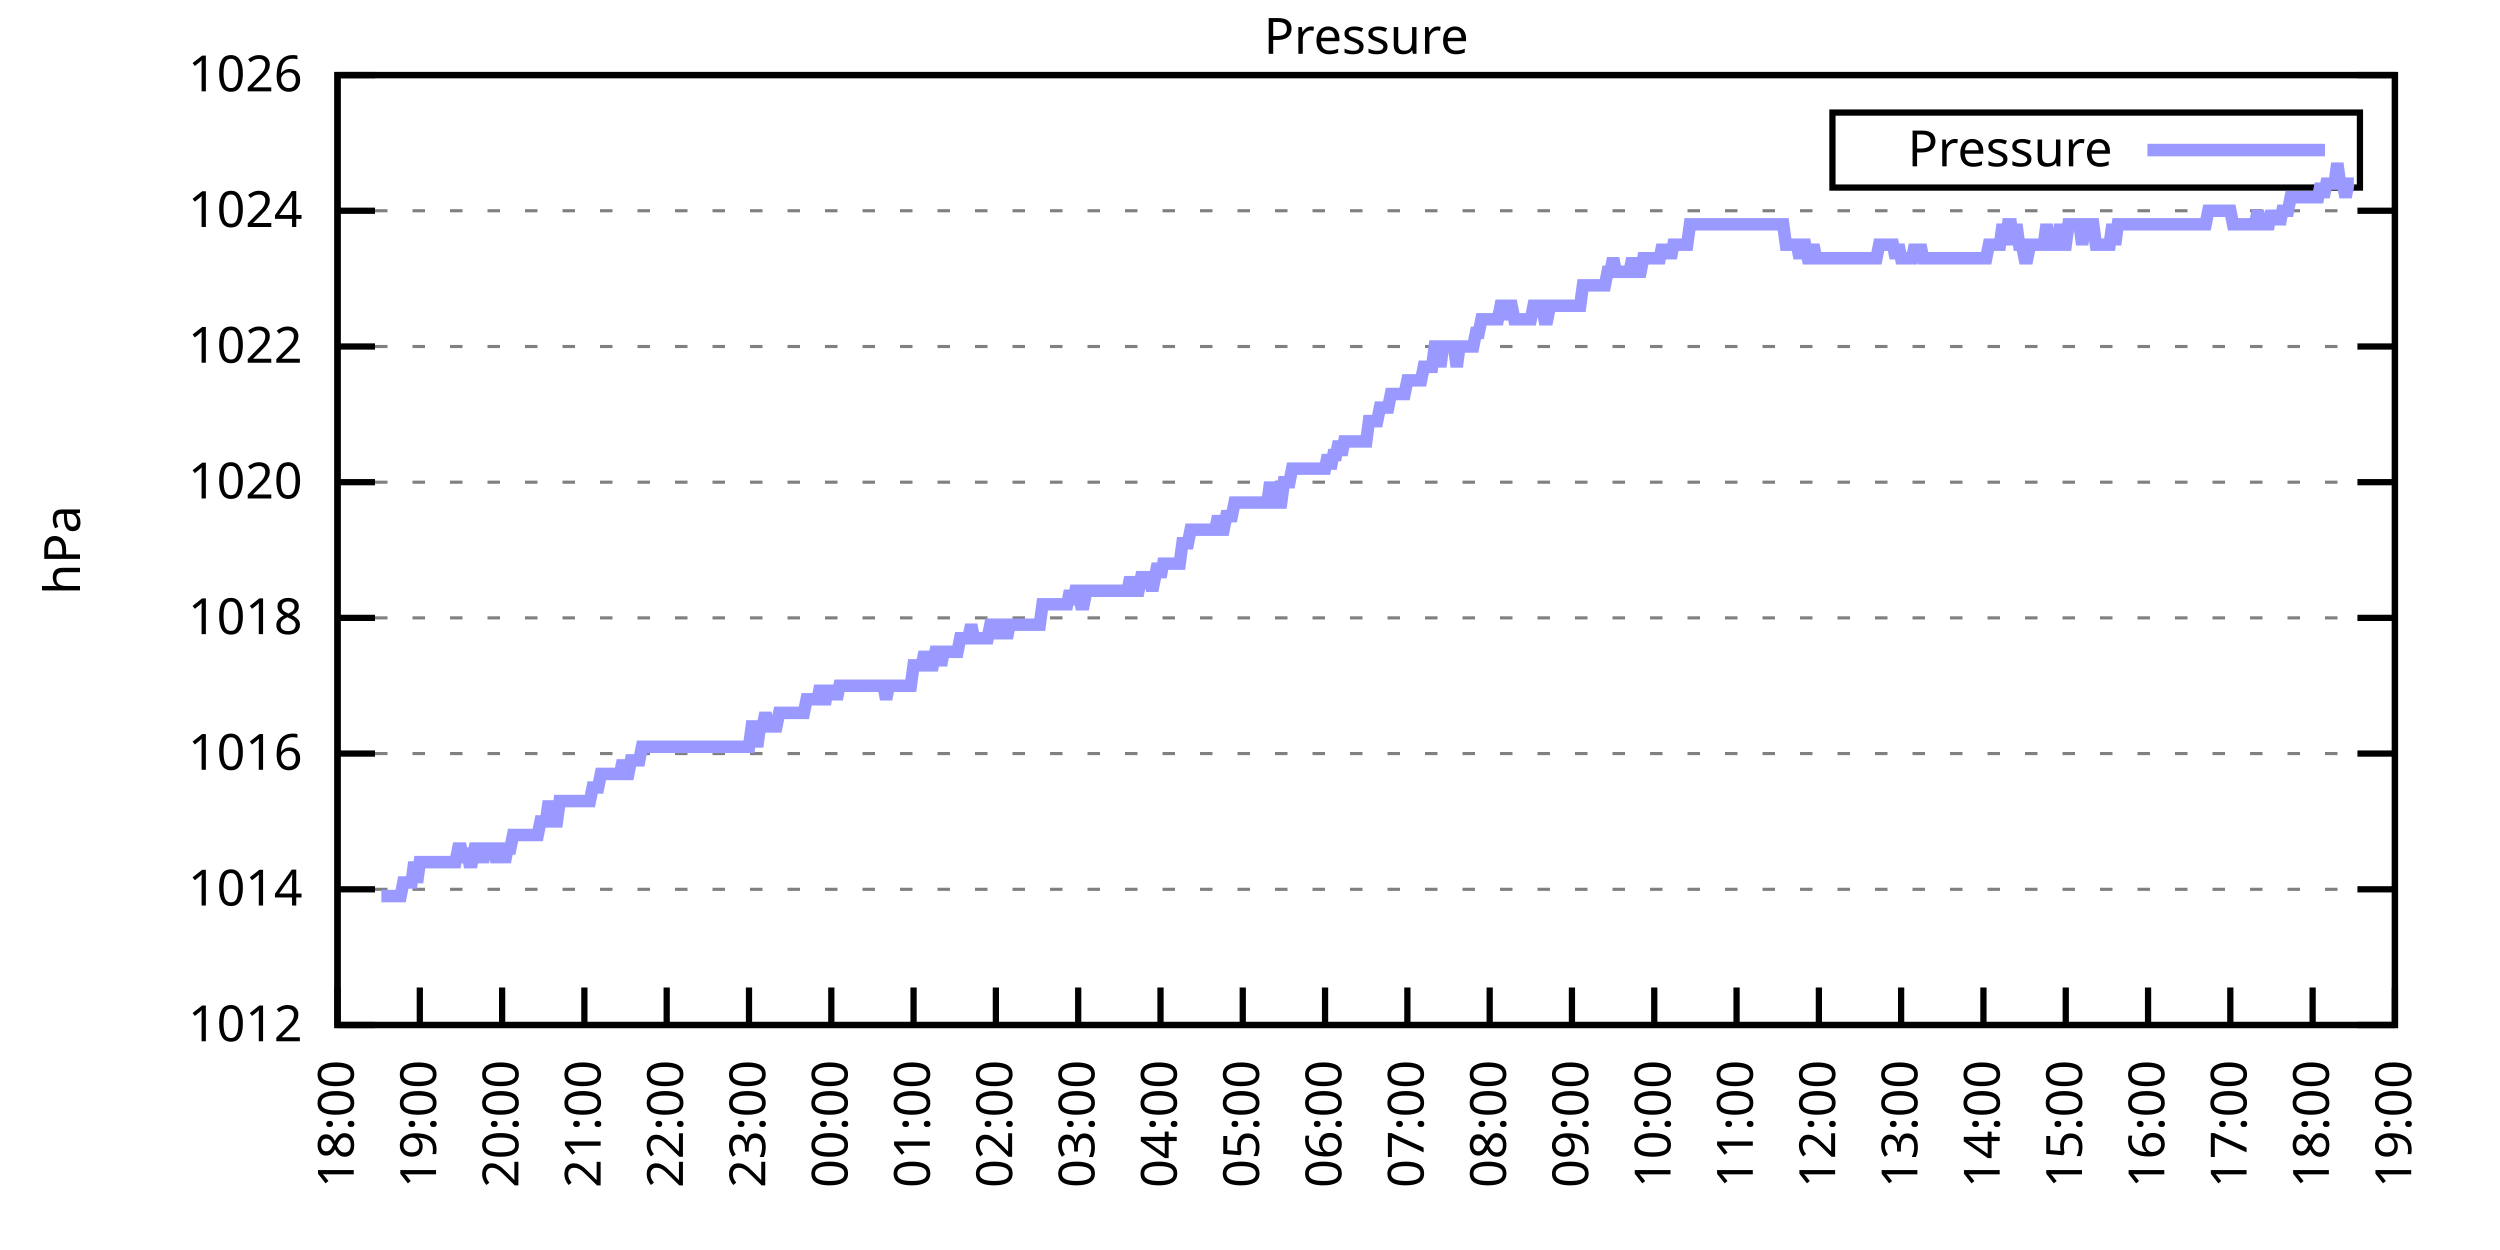
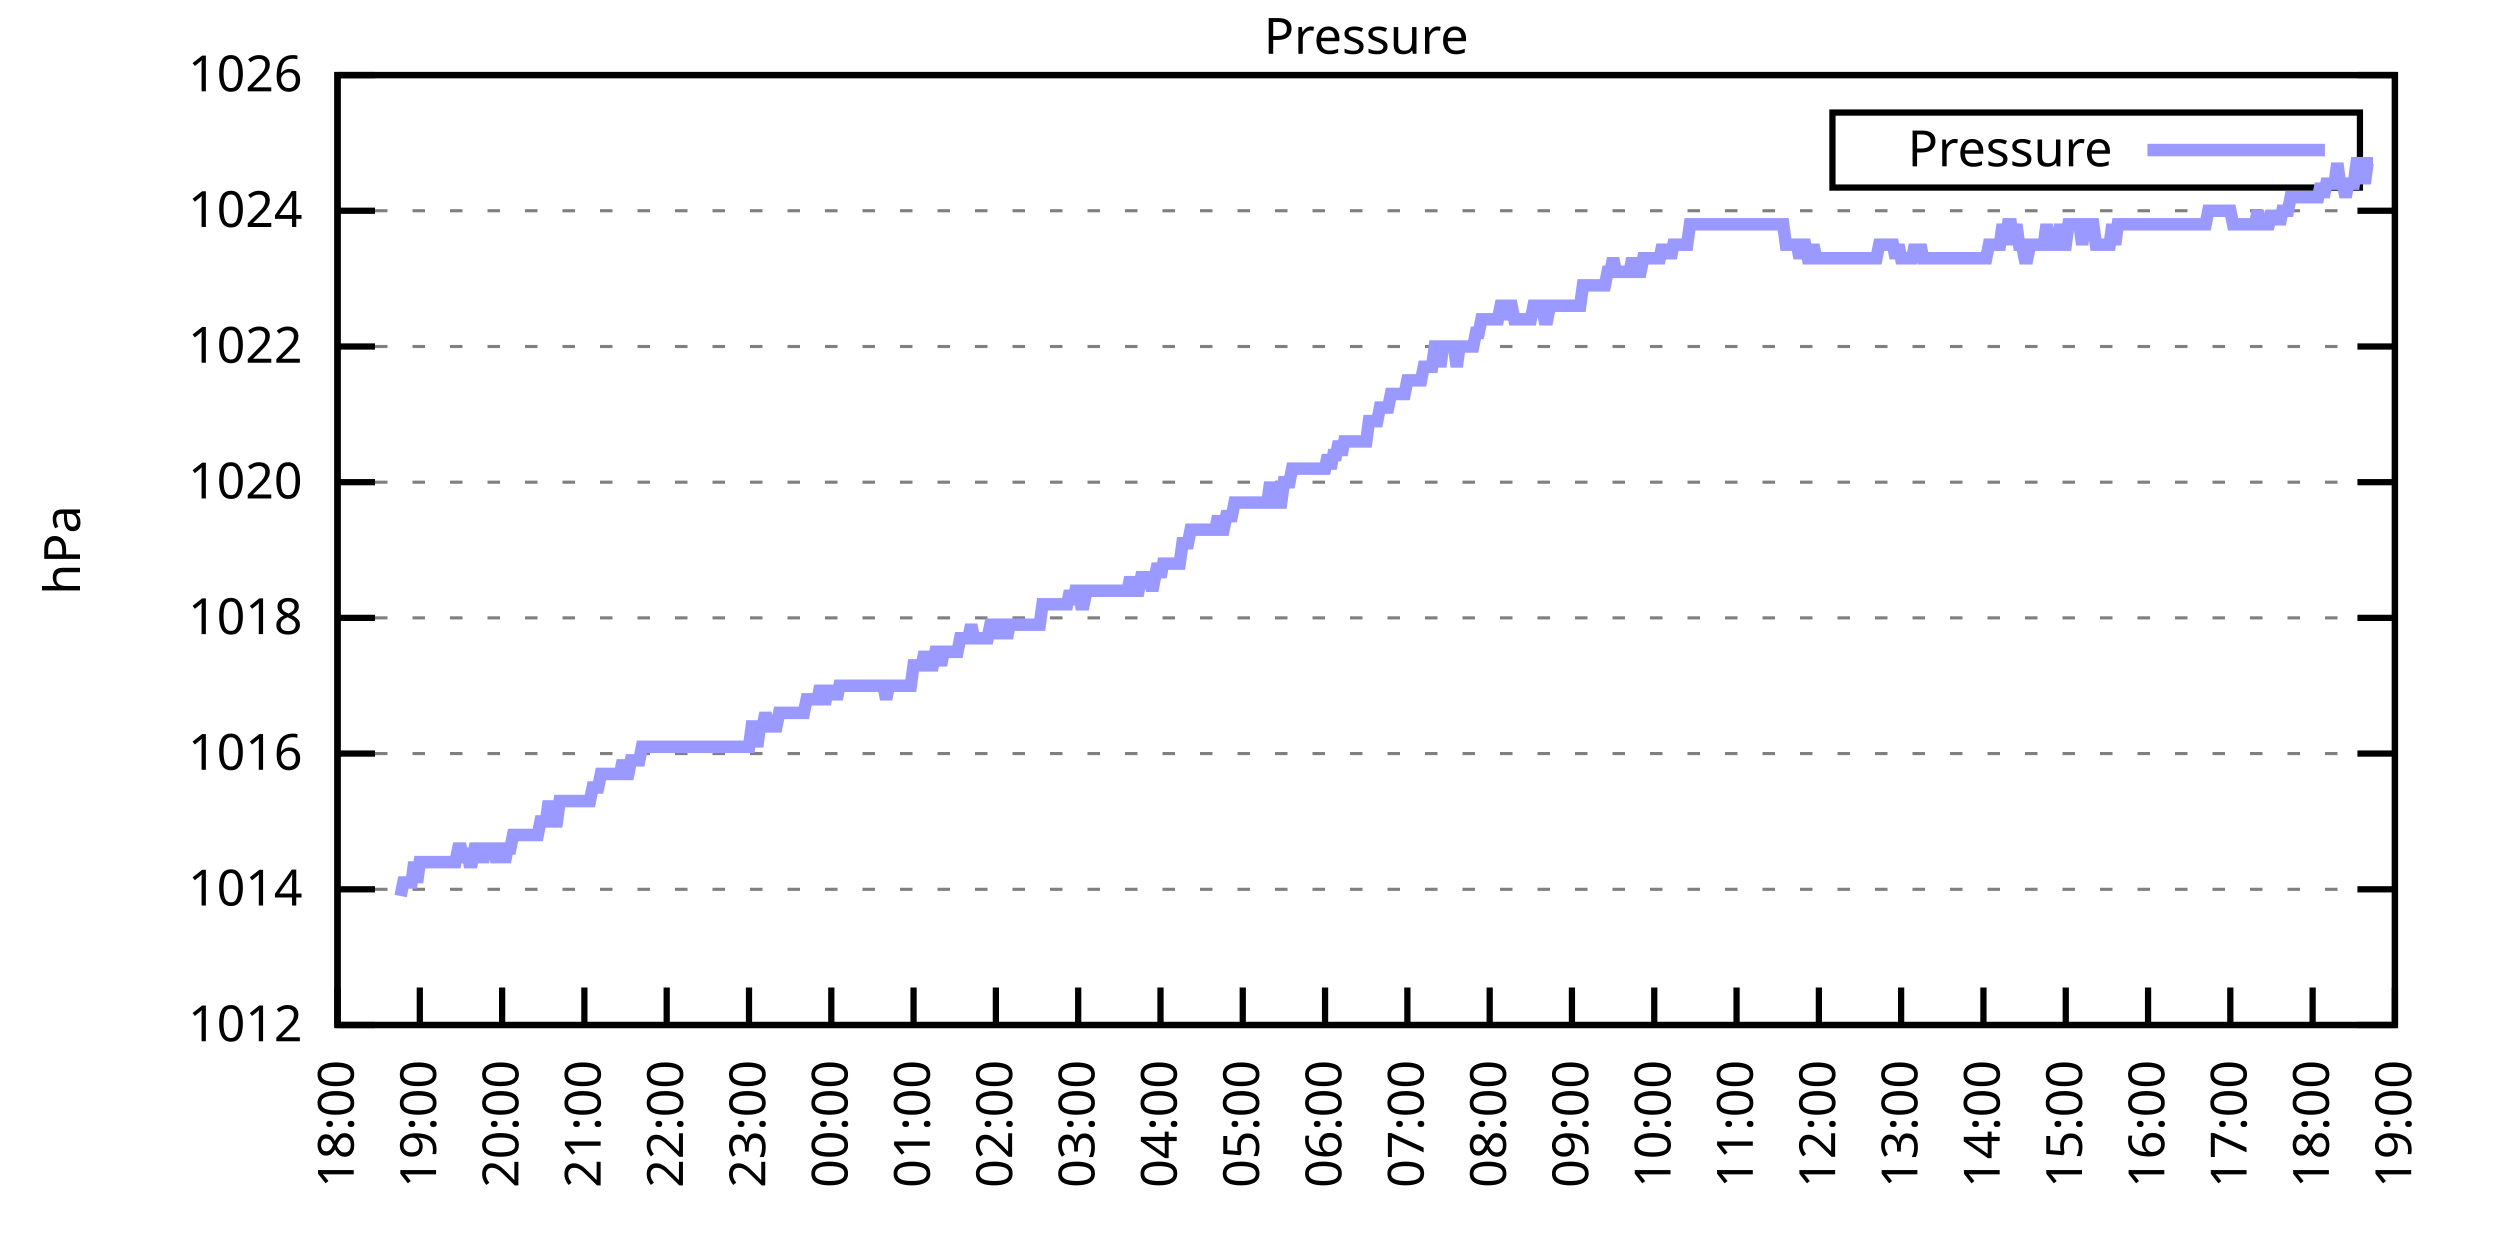
<svg xmlns="http://www.w3.org/2000/svg" xmlns:xlink="http://www.w3.org/1999/xlink" width="400" height="200" viewBox="0 0 400 200">
  <g id="gnuplot_canvas">
    <rect x="0" y="0" width="400" height="200" fill="none" />
    <defs>
      <circle id="gpDot" r="0.5" stroke-width="0.5" stroke="currentColor" />
      <path id="gpPt0" stroke-width="0.333" stroke="currentColor" d="M-1,0 h2 M0,-1 v2" />
      <path id="gpPt1" stroke-width="0.333" stroke="currentColor" d="M-1,-1 L1,1 M1,-1 L-1,1" />
      <path id="gpPt2" stroke-width="0.333" stroke="currentColor" d="M-1,0 L1,0 M0,-1 L0,1 M-1,-1 L1,1 M-1,1 L1,-1" />
      <rect id="gpPt3" stroke-width="0.333" stroke="currentColor" x="-1" y="-1" width="2" height="2" />
      <rect id="gpPt4" stroke-width="0.333" stroke="currentColor" fill="currentColor" x="-1" y="-1" width="2" height="2" />
      <circle id="gpPt5" stroke-width="0.333" stroke="currentColor" cx="0" cy="0" r="1" />
      <use xlink:href="#gpPt5" id="gpPt6" fill="currentColor" stroke="none" />
      <path id="gpPt7" stroke-width="0.333" stroke="currentColor" d="M0,-1.33 L-1.33,0.67 L1.33,0.67 z" />
      <use xlink:href="#gpPt7" id="gpPt8" fill="currentColor" stroke="none" />
      <use xlink:href="#gpPt7" id="gpPt9" stroke="currentColor" transform="rotate(180)" />
      <use xlink:href="#gpPt9" id="gpPt10" fill="currentColor" stroke="none" />
      <use xlink:href="#gpPt3" id="gpPt11" stroke="currentColor" transform="rotate(45)" />
      <use xlink:href="#gpPt11" id="gpPt12" fill="currentColor" stroke="none" />
      <path id="gpPt13" stroke-width="0.333" stroke="currentColor" d="M0,1.330 L1.265,0.411 L0.782,-1.067 L-0.782,-1.076 L-1.265,0.411 z" />
      <use xlink:href="#gpPt13" id="gpPt14" fill="currentColor" stroke="none" />
      <filter id="textbox" filterUnits="objectBoundingBox" x="0" y="0" height="1" width="1">
        <feFlood flood-color="white" flood-opacity="1" result="bgnd" />
        <feComposite in="SourceGraphic" in2="bgnd" operator="atop" />
      </filter>
      <filter id="greybox" filterUnits="objectBoundingBox" x="0" y="0" height="1" width="1">
        <feFlood flood-color="lightgrey" flood-opacity="1" result="grey" />
        <feComposite in="SourceGraphic" in2="grey" operator="atop" />
      </filter>
    </defs>
    <g fill="none" color="white" stroke="currentColor" stroke-width="1.00" stroke-linecap="butt" stroke-linejoin="miter">
</g>
    <g fill="none" color="black" stroke="currentColor" stroke-width="1.00" stroke-linecap="butt" stroke-linejoin="miter">
      <g stroke="none" shape-rendering="crispEdges">
        <polygon fill="rgb(255, 255, 255)" points="54.00,164.00 383.18,164.00 383.18,12.02 54.00,12.02 " />
      </g>
    </g>
    <g fill="none" color="black" stroke="currentColor" stroke-width="1.00" stroke-linecap="butt" stroke-linejoin="miter">
</g>
    <g fill="none" color="black" stroke="black" stroke-width="0.50" stroke-linecap="butt" stroke-linejoin="miter">
</g>
    <g fill="none" color="gray" stroke="currentColor" stroke-width="0.50" stroke-linecap="butt" stroke-linejoin="miter">
      <path stroke="gray" stroke-dasharray="2,4" class="gridline" d="M54.00,164.00 L383.19,164.00  " />
    </g>
    <g fill="none" color="gray" stroke="gray" stroke-width="1.00" stroke-linecap="butt" stroke-linejoin="miter">
</g>
    <g fill="none" color="black" stroke="currentColor" stroke-width="1.00" stroke-linecap="butt" stroke-linejoin="miter">
      <path stroke="black" d="M54.00,164.00 L60.00,164.00 M383.19,164.00 L377.19,164.00  " />
      <g transform="translate(48.40,166.60)" stroke="none" fill="black" font-family="Sans" font-size="8.00" text-anchor="end">
        <text>
          <tspan font-family="Sans"> 1012</tspan>
        </text>
      </g>
    </g>
    <g fill="none" color="black" stroke="currentColor" stroke-width="1.00" stroke-linecap="butt" stroke-linejoin="miter">
</g>
    <g fill="none" color="black" stroke="black" stroke-width="0.50" stroke-linecap="butt" stroke-linejoin="miter">
</g>
    <g fill="none" color="gray" stroke="currentColor" stroke-width="0.50" stroke-linecap="butt" stroke-linejoin="miter">
      <path stroke="gray" stroke-dasharray="2,4" class="gridline" d="M54.00,142.29 L383.19,142.29  " />
    </g>
    <g fill="none" color="gray" stroke="gray" stroke-width="1.00" stroke-linecap="butt" stroke-linejoin="miter">
</g>
    <g fill="none" color="black" stroke="currentColor" stroke-width="1.00" stroke-linecap="butt" stroke-linejoin="miter">
      <path stroke="black" d="M54.00,142.29 L60.00,142.29 M383.19,142.29 L377.19,142.29  " />
      <g transform="translate(48.40,144.89)" stroke="none" fill="black" font-family="Sans" font-size="8.00" text-anchor="end">
        <text>
          <tspan font-family="Sans"> 1014</tspan>
        </text>
      </g>
    </g>
    <g fill="none" color="black" stroke="currentColor" stroke-width="1.00" stroke-linecap="butt" stroke-linejoin="miter">
</g>
    <g fill="none" color="black" stroke="black" stroke-width="0.50" stroke-linecap="butt" stroke-linejoin="miter">
</g>
    <g fill="none" color="gray" stroke="currentColor" stroke-width="0.50" stroke-linecap="butt" stroke-linejoin="miter">
      <path stroke="gray" stroke-dasharray="2,4" class="gridline" d="M54.00,120.57 L383.19,120.57  " />
    </g>
    <g fill="none" color="gray" stroke="gray" stroke-width="1.00" stroke-linecap="butt" stroke-linejoin="miter">
</g>
    <g fill="none" color="black" stroke="currentColor" stroke-width="1.00" stroke-linecap="butt" stroke-linejoin="miter">
      <path stroke="black" d="M54.00,120.57 L60.00,120.57 M383.19,120.57 L377.19,120.57  " />
      <g transform="translate(48.40,123.17)" stroke="none" fill="black" font-family="Sans" font-size="8.00" text-anchor="end">
        <text>
          <tspan font-family="Sans"> 1016</tspan>
        </text>
      </g>
    </g>
    <g fill="none" color="black" stroke="currentColor" stroke-width="1.00" stroke-linecap="butt" stroke-linejoin="miter">
</g>
    <g fill="none" color="black" stroke="black" stroke-width="0.50" stroke-linecap="butt" stroke-linejoin="miter">
</g>
    <g fill="none" color="gray" stroke="currentColor" stroke-width="0.50" stroke-linecap="butt" stroke-linejoin="miter">
      <path stroke="gray" stroke-dasharray="2,4" class="gridline" d="M54.00,98.86 L383.19,98.86  " />
    </g>
    <g fill="none" color="gray" stroke="gray" stroke-width="1.00" stroke-linecap="butt" stroke-linejoin="miter">
</g>
    <g fill="none" color="black" stroke="currentColor" stroke-width="1.00" stroke-linecap="butt" stroke-linejoin="miter">
      <path stroke="black" d="M54.00,98.86 L60.00,98.86 M383.19,98.86 L377.19,98.86  " />
      <g transform="translate(48.40,101.46)" stroke="none" fill="black" font-family="Sans" font-size="8.00" text-anchor="end">
        <text>
          <tspan font-family="Sans"> 1018</tspan>
        </text>
      </g>
    </g>
    <g fill="none" color="black" stroke="currentColor" stroke-width="1.00" stroke-linecap="butt" stroke-linejoin="miter">
</g>
    <g fill="none" color="black" stroke="black" stroke-width="0.50" stroke-linecap="butt" stroke-linejoin="miter">
</g>
    <g fill="none" color="gray" stroke="currentColor" stroke-width="0.50" stroke-linecap="butt" stroke-linejoin="miter">
      <path stroke="gray" stroke-dasharray="2,4" class="gridline" d="M54.00,77.15 L383.19,77.15  " />
    </g>
    <g fill="none" color="gray" stroke="gray" stroke-width="1.00" stroke-linecap="butt" stroke-linejoin="miter">
</g>
    <g fill="none" color="black" stroke="currentColor" stroke-width="1.00" stroke-linecap="butt" stroke-linejoin="miter">
      <path stroke="black" d="M54.00,77.15 L60.00,77.15 M383.19,77.15 L377.19,77.15  " />
      <g transform="translate(48.40,79.75)" stroke="none" fill="black" font-family="Sans" font-size="8.00" text-anchor="end">
        <text>
          <tspan font-family="Sans"> 1020</tspan>
        </text>
      </g>
    </g>
    <g fill="none" color="black" stroke="currentColor" stroke-width="1.00" stroke-linecap="butt" stroke-linejoin="miter">
</g>
    <g fill="none" color="black" stroke="black" stroke-width="0.50" stroke-linecap="butt" stroke-linejoin="miter">
</g>
    <g fill="none" color="gray" stroke="currentColor" stroke-width="0.50" stroke-linecap="butt" stroke-linejoin="miter">
      <path stroke="gray" stroke-dasharray="2,4" class="gridline" d="M54.00,55.44 L383.19,55.44  " />
    </g>
    <g fill="none" color="gray" stroke="gray" stroke-width="1.00" stroke-linecap="butt" stroke-linejoin="miter">
</g>
    <g fill="none" color="black" stroke="currentColor" stroke-width="1.00" stroke-linecap="butt" stroke-linejoin="miter">
      <path stroke="black" d="M54.00,55.44 L60.00,55.44 M383.19,55.44 L377.19,55.44  " />
      <g transform="translate(48.40,58.04)" stroke="none" fill="black" font-family="Sans" font-size="8.00" text-anchor="end">
        <text>
          <tspan font-family="Sans"> 1022</tspan>
        </text>
      </g>
    </g>
    <g fill="none" color="black" stroke="currentColor" stroke-width="1.00" stroke-linecap="butt" stroke-linejoin="miter">
</g>
    <g fill="none" color="black" stroke="black" stroke-width="0.50" stroke-linecap="butt" stroke-linejoin="miter">
</g>
    <g fill="none" color="gray" stroke="currentColor" stroke-width="0.50" stroke-linecap="butt" stroke-linejoin="miter">
      <path stroke="gray" stroke-dasharray="2,4" class="gridline" d="M54.00,33.72 L383.19,33.72  " />
    </g>
    <g fill="none" color="gray" stroke="gray" stroke-width="1.00" stroke-linecap="butt" stroke-linejoin="miter">
</g>
    <g fill="none" color="black" stroke="currentColor" stroke-width="1.00" stroke-linecap="butt" stroke-linejoin="miter">
      <path stroke="black" d="M54.00,33.72 L60.00,33.72 M383.19,33.72 L377.19,33.72  " />
      <g transform="translate(48.40,36.32)" stroke="none" fill="black" font-family="Sans" font-size="8.00" text-anchor="end">
        <text>
          <tspan font-family="Sans"> 1024</tspan>
        </text>
      </g>
    </g>
    <g fill="none" color="black" stroke="currentColor" stroke-width="1.00" stroke-linecap="butt" stroke-linejoin="miter">
</g>
    <g fill="none" color="black" stroke="black" stroke-width="0.50" stroke-linecap="butt" stroke-linejoin="miter">
</g>
    <g fill="none" color="gray" stroke="currentColor" stroke-width="0.50" stroke-linecap="butt" stroke-linejoin="miter">
      <path stroke="gray" stroke-dasharray="2,4" class="gridline" d="M54.00,12.01 L383.19,12.01  " />
    </g>
    <g fill="none" color="gray" stroke="gray" stroke-width="1.00" stroke-linecap="butt" stroke-linejoin="miter">
</g>
    <g fill="none" color="black" stroke="currentColor" stroke-width="1.00" stroke-linecap="butt" stroke-linejoin="miter">
      <path stroke="black" d="M54.00,12.01 L60.00,12.01 M383.19,12.01 L377.19,12.01  " />
      <g transform="translate(48.40,14.61)" stroke="none" fill="black" font-family="Sans" font-size="8.00" text-anchor="end">
        <text>
          <tspan font-family="Sans"> 1026</tspan>
        </text>
      </g>
    </g>
    <g fill="none" color="black" stroke="currentColor" stroke-width="1.00" stroke-linecap="butt" stroke-linejoin="miter">
      <path stroke="black" d="M54.00,164.00 L54.00,158.00  " />
      <g transform="translate(56.60,169.60) rotate(270.00)" stroke="none" fill="black" font-family="Sans" font-size="8.00" text-anchor="end">
        <text>
          <tspan font-family="Sans">18:00</tspan>
        </text>
      </g>
    </g>
    <g fill="none" color="black" stroke="currentColor" stroke-width="1.00" stroke-linecap="butt" stroke-linejoin="miter">
      <path stroke="black" d="M67.17,164.00 L67.17,158.00  " />
      <g transform="translate(69.77,169.60) rotate(270.00)" stroke="none" fill="black" font-family="Sans" font-size="8.00" text-anchor="end">
        <text>
          <tspan font-family="Sans">19:00</tspan>
        </text>
      </g>
    </g>
    <g fill="none" color="black" stroke="currentColor" stroke-width="1.00" stroke-linecap="butt" stroke-linejoin="miter">
      <path stroke="black" d="M80.34,164.00 L80.34,158.00  " />
      <g transform="translate(82.94,169.60) rotate(270.00)" stroke="none" fill="black" font-family="Sans" font-size="8.00" text-anchor="end">
        <text>
          <tspan font-family="Sans">20:00</tspan>
        </text>
      </g>
    </g>
    <g fill="none" color="black" stroke="currentColor" stroke-width="1.00" stroke-linecap="butt" stroke-linejoin="miter">
      <path stroke="black" d="M93.50,164.00 L93.50,158.00  " />
      <g transform="translate(96.10,169.60) rotate(270.00)" stroke="none" fill="black" font-family="Sans" font-size="8.00" text-anchor="end">
        <text>
          <tspan font-family="Sans">21:00</tspan>
        </text>
      </g>
    </g>
    <g fill="none" color="black" stroke="currentColor" stroke-width="1.00" stroke-linecap="butt" stroke-linejoin="miter">
      <path stroke="black" d="M106.67,164.00 L106.67,158.00  " />
      <g transform="translate(109.27,169.60) rotate(270.00)" stroke="none" fill="black" font-family="Sans" font-size="8.00" text-anchor="end">
        <text>
          <tspan font-family="Sans">22:00</tspan>
        </text>
      </g>
    </g>
    <g fill="none" color="black" stroke="currentColor" stroke-width="1.00" stroke-linecap="butt" stroke-linejoin="miter">
      <path stroke="black" d="M119.84,164.00 L119.84,158.00  " />
      <g transform="translate(122.44,169.60) rotate(270.00)" stroke="none" fill="black" font-family="Sans" font-size="8.00" text-anchor="end">
        <text>
          <tspan font-family="Sans">23:00</tspan>
        </text>
      </g>
    </g>
    <g fill="none" color="black" stroke="currentColor" stroke-width="1.00" stroke-linecap="butt" stroke-linejoin="miter">
      <path stroke="black" d="M133.01,164.00 L133.01,158.00  " />
      <g transform="translate(135.61,169.60) rotate(270.00)" stroke="none" fill="black" font-family="Sans" font-size="8.00" text-anchor="end">
        <text>
          <tspan font-family="Sans">00:00</tspan>
        </text>
      </g>
    </g>
    <g fill="none" color="black" stroke="currentColor" stroke-width="1.00" stroke-linecap="butt" stroke-linejoin="miter">
      <path stroke="black" d="M146.17,164.00 L146.17,158.00  " />
      <g transform="translate(148.77,169.60) rotate(270.00)" stroke="none" fill="black" font-family="Sans" font-size="8.00" text-anchor="end">
        <text>
          <tspan font-family="Sans">01:00</tspan>
        </text>
      </g>
    </g>
    <g fill="none" color="black" stroke="currentColor" stroke-width="1.00" stroke-linecap="butt" stroke-linejoin="miter">
      <path stroke="black" d="M159.34,164.00 L159.34,158.00  " />
      <g transform="translate(161.94,169.60) rotate(270.00)" stroke="none" fill="black" font-family="Sans" font-size="8.00" text-anchor="end">
        <text>
          <tspan font-family="Sans">02:00</tspan>
        </text>
      </g>
    </g>
    <g fill="none" color="black" stroke="currentColor" stroke-width="1.00" stroke-linecap="butt" stroke-linejoin="miter">
      <path stroke="black" d="M172.51,164.00 L172.51,158.00  " />
      <g transform="translate(175.11,169.60) rotate(270.00)" stroke="none" fill="black" font-family="Sans" font-size="8.00" text-anchor="end">
        <text>
          <tspan font-family="Sans">03:00</tspan>
        </text>
      </g>
    </g>
    <g fill="none" color="black" stroke="currentColor" stroke-width="1.00" stroke-linecap="butt" stroke-linejoin="miter">
      <path stroke="black" d="M185.68,164.00 L185.68,158.00  " />
      <g transform="translate(188.28,169.60) rotate(270.00)" stroke="none" fill="black" font-family="Sans" font-size="8.00" text-anchor="end">
        <text>
          <tspan font-family="Sans">04:00</tspan>
        </text>
      </g>
    </g>
    <g fill="none" color="black" stroke="currentColor" stroke-width="1.00" stroke-linecap="butt" stroke-linejoin="miter">
      <path stroke="black" d="M198.84,164.00 L198.84,158.00  " />
      <g transform="translate(201.44,169.60) rotate(270.00)" stroke="none" fill="black" font-family="Sans" font-size="8.00" text-anchor="end">
        <text>
          <tspan font-family="Sans">05:00</tspan>
        </text>
      </g>
    </g>
    <g fill="none" color="black" stroke="currentColor" stroke-width="1.00" stroke-linecap="butt" stroke-linejoin="miter">
      <path stroke="black" d="M212.01,164.00 L212.01,158.00  " />
      <g transform="translate(214.61,169.60) rotate(270.00)" stroke="none" fill="black" font-family="Sans" font-size="8.00" text-anchor="end">
        <text>
          <tspan font-family="Sans">06:00</tspan>
        </text>
      </g>
    </g>
    <g fill="none" color="black" stroke="currentColor" stroke-width="1.00" stroke-linecap="butt" stroke-linejoin="miter">
      <path stroke="black" d="M225.18,164.00 L225.18,158.00  " />
      <g transform="translate(227.78,169.60) rotate(270.00)" stroke="none" fill="black" font-family="Sans" font-size="8.00" text-anchor="end">
        <text>
          <tspan font-family="Sans">07:00</tspan>
        </text>
      </g>
    </g>
    <g fill="none" color="black" stroke="currentColor" stroke-width="1.00" stroke-linecap="butt" stroke-linejoin="miter">
      <path stroke="black" d="M238.35,164.00 L238.35,158.00  " />
      <g transform="translate(240.95,169.60) rotate(270.00)" stroke="none" fill="black" font-family="Sans" font-size="8.00" text-anchor="end">
        <text>
          <tspan font-family="Sans">08:00</tspan>
        </text>
      </g>
    </g>
    <g fill="none" color="black" stroke="currentColor" stroke-width="1.00" stroke-linecap="butt" stroke-linejoin="miter">
      <path stroke="black" d="M251.51,164.00 L251.51,158.00  " />
      <g transform="translate(254.11,169.60) rotate(270.00)" stroke="none" fill="black" font-family="Sans" font-size="8.00" text-anchor="end">
        <text>
          <tspan font-family="Sans">09:00</tspan>
        </text>
      </g>
    </g>
    <g fill="none" color="black" stroke="currentColor" stroke-width="1.00" stroke-linecap="butt" stroke-linejoin="miter">
      <path stroke="black" d="M264.68,164.00 L264.68,158.00  " />
      <g transform="translate(267.28,169.60) rotate(270.00)" stroke="none" fill="black" font-family="Sans" font-size="8.00" text-anchor="end">
        <text>
          <tspan font-family="Sans">10:00</tspan>
        </text>
      </g>
    </g>
    <g fill="none" color="black" stroke="currentColor" stroke-width="1.00" stroke-linecap="butt" stroke-linejoin="miter">
      <path stroke="black" d="M277.85,164.00 L277.85,158.00  " />
      <g transform="translate(280.45,169.60) rotate(270.00)" stroke="none" fill="black" font-family="Sans" font-size="8.00" text-anchor="end">
        <text>
          <tspan font-family="Sans">11:00</tspan>
        </text>
      </g>
    </g>
    <g fill="none" color="black" stroke="currentColor" stroke-width="1.00" stroke-linecap="butt" stroke-linejoin="miter">
      <path stroke="black" d="M291.02,164.00 L291.02,158.00  " />
      <g transform="translate(293.62,169.60) rotate(270.00)" stroke="none" fill="black" font-family="Sans" font-size="8.00" text-anchor="end">
        <text>
          <tspan font-family="Sans">12:00</tspan>
        </text>
      </g>
    </g>
    <g fill="none" color="black" stroke="currentColor" stroke-width="1.00" stroke-linecap="butt" stroke-linejoin="miter">
      <path stroke="black" d="M304.18,164.00 L304.18,158.00  " />
      <g transform="translate(306.78,169.60) rotate(270.00)" stroke="none" fill="black" font-family="Sans" font-size="8.00" text-anchor="end">
        <text>
          <tspan font-family="Sans">13:00</tspan>
        </text>
      </g>
    </g>
    <g fill="none" color="black" stroke="currentColor" stroke-width="1.00" stroke-linecap="butt" stroke-linejoin="miter">
      <path stroke="black" d="M317.35,164.00 L317.35,158.00  " />
      <g transform="translate(319.95,169.60) rotate(270.00)" stroke="none" fill="black" font-family="Sans" font-size="8.00" text-anchor="end">
        <text>
          <tspan font-family="Sans">14:00</tspan>
        </text>
      </g>
    </g>
    <g fill="none" color="black" stroke="currentColor" stroke-width="1.00" stroke-linecap="butt" stroke-linejoin="miter">
      <path stroke="black" d="M330.52,164.00 L330.52,158.00  " />
      <g transform="translate(333.12,169.60) rotate(270.00)" stroke="none" fill="black" font-family="Sans" font-size="8.00" text-anchor="end">
        <text>
          <tspan font-family="Sans">15:00</tspan>
        </text>
      </g>
    </g>
    <g fill="none" color="black" stroke="currentColor" stroke-width="1.00" stroke-linecap="butt" stroke-linejoin="miter">
      <path stroke="black" d="M343.69,164.00 L343.69,158.00  " />
      <g transform="translate(346.29,169.60) rotate(270.00)" stroke="none" fill="black" font-family="Sans" font-size="8.00" text-anchor="end">
        <text>
          <tspan font-family="Sans">16:00</tspan>
        </text>
      </g>
    </g>
    <g fill="none" color="black" stroke="currentColor" stroke-width="1.00" stroke-linecap="butt" stroke-linejoin="miter">
      <path stroke="black" d="M356.85,164.00 L356.85,158.00  " />
      <g transform="translate(359.45,169.60) rotate(270.00)" stroke="none" fill="black" font-family="Sans" font-size="8.00" text-anchor="end">
        <text>
          <tspan font-family="Sans">17:00</tspan>
        </text>
      </g>
    </g>
    <g fill="none" color="black" stroke="currentColor" stroke-width="1.00" stroke-linecap="butt" stroke-linejoin="miter">
      <path stroke="black" d="M370.02,164.00 L370.02,158.00  " />
      <g transform="translate(372.62,169.60) rotate(270.00)" stroke="none" fill="black" font-family="Sans" font-size="8.00" text-anchor="end">
        <text>
          <tspan font-family="Sans">18:00</tspan>
        </text>
      </g>
    </g>
    <g fill="none" color="black" stroke="currentColor" stroke-width="1.00" stroke-linecap="butt" stroke-linejoin="miter">
      <path stroke="black" d="M383.19,164.00 L383.19,158.00  " />
      <g transform="translate(385.79,169.60) rotate(270.00)" stroke="none" fill="black" font-family="Sans" font-size="8.00" text-anchor="end">
        <text>
          <tspan font-family="Sans">19:00</tspan>
        </text>
      </g>
    </g>
    <g fill="none" color="black" stroke="currentColor" stroke-width="1.00" stroke-linecap="butt" stroke-linejoin="miter">
</g>
    <g fill="none" color="black" stroke="currentColor" stroke-width="1.00" stroke-linecap="butt" stroke-linejoin="miter">
      <path stroke="black" d="M54.00,12.01 L54.00,164.00 L383.19,164.00 L383.19,12.01 L54.00,12.01 Z  " />
    </g>
    <g fill="none" color="black" stroke="currentColor" stroke-width="1.00" stroke-linecap="butt" stroke-linejoin="miter">
</g>
    <g fill="none" color="black" stroke="currentColor" stroke-width="1.00" stroke-linecap="butt" stroke-linejoin="miter">
      <path stroke="black" d="M293.19,30.01 L293.19,18.01 L377.59,18.01 L377.59,30.01 L293.19,30.01 Z  " />
    </g>
    <g id="Pressure_plot_1">
      <g fill="none" color="white" stroke="black" stroke-width="2.00" stroke-linecap="butt" stroke-linejoin="miter">
</g>
      <g fill="none" color="black" stroke="currentColor" stroke-width="2.00" stroke-linecap="butt" stroke-linejoin="miter">
        <g transform="translate(337.99,26.61)" stroke="none" fill="black" font-family="Sans" font-size="8.00" text-anchor="end">
          <text>
            <tspan font-family="Sans">Pressure</tspan>
          </text>
        </g>
      </g>
      <g fill="none" color="black" stroke="currentColor" stroke-width="2.00" stroke-linecap="butt" stroke-linejoin="miter">
-         <path stroke="rgb(153, 153, 255)" d="M343.59,24.01 L371.99,24.01 M61.02,143.37 L61.46,143.37 L61.90,143.37 L62.34,143.37 L62.78,143.37 L63.22,143.37   L63.66,143.37 L64.10,143.37 L64.53,141.20 L64.97,141.20 L65.41,141.20 L65.85,141.20 L66.29,137.94 L66.73,141.20   L67.17,137.94 L67.61,137.94 L68.05,137.94 L68.48,137.94 L68.92,137.94 L69.36,137.94 L69.80,137.94 L70.24,137.94   L70.68,137.94 L71.12,137.94 L71.56,137.94 L72.00,137.94 L72.43,137.94 L72.87,137.94 L73.31,135.77 L73.75,135.77   L74.19,137.94 L74.63,135.77 L75.07,137.94 L75.51,137.94 L75.95,135.77 L76.38,135.77 L76.82,135.77 L77.26,137.94   L77.70,135.77 L78.14,135.77 L78.58,135.77 L79.02,135.77 L79.46,137.94 L79.90,135.77 L80.34,135.77 L80.77,137.94   L81.21,135.77 L81.65,135.77 L82.09,133.60 L82.53,133.60 L82.97,133.60 L83.41,133.60 L83.85,133.60 L84.29,133.60   L84.72,133.60 L85.16,133.60 L85.60,133.60 L86.04,133.60 L86.48,131.43 L86.92,131.43 L87.36,131.43 L87.80,128.17   L88.24,131.43 L88.67,131.43 L89.11,131.43 L89.55,128.17 L89.99,128.17 L90.43,128.17 L90.87,128.17 L91.31,128.17   L91.75,128.17 L92.19,128.17 L92.62,128.17 L93.06,128.17 L93.50,128.17 L93.94,128.17 L94.38,128.17 L94.82,126.00   L95.26,126.00 L95.70,126.00 L96.14,123.83 L96.58,123.83 L97.01,123.83 L97.45,123.83 L97.89,123.83 L98.33,123.83   L98.77,123.83 L99.21,123.83 L99.65,121.66 L100.09,123.83 L100.53,123.83 L100.96,121.66 L101.40,121.66 L101.84,121.66   L102.28,121.66 L102.72,119.49 L103.16,119.49 L103.60,119.49 L104.04,119.49 L104.48,119.49 L104.91,119.49 L105.35,119.49   L105.79,119.49 L106.23,119.49 L106.67,119.49 L107.11,119.49 L107.55,119.49 L107.99,119.49 L108.43,119.49 L108.87,119.49   L109.30,119.49 L109.74,119.49 L110.18,119.49 L110.62,119.49 L111.06,119.49 L111.50,119.49 L111.94,119.49 L112.38,119.49   L112.82,119.49 L113.25,119.49 L113.69,119.49 L114.13,119.49 L114.57,119.49 L115.01,119.49 L115.45,119.49 L115.89,119.49   L116.33,119.49 L116.77,119.49 L117.20,119.49 L117.64,119.49 L118.08,119.49 L118.52,119.49 L118.96,119.49 L119.40,119.49   L119.84,119.49 L120.28,116.23 L120.72,116.23 L121.15,119.49 L121.59,116.23 L122.03,116.23 L122.47,114.06 L122.91,116.23   L123.35,116.23 L123.79,116.23 L124.23,116.23 L124.67,114.06 L125.11,114.06 L125.54,114.06 L125.98,114.06 L126.42,114.06   L126.86,114.06 L127.30,114.06 L127.74,114.06 L128.18,114.06 L128.62,114.06 L129.06,111.89 L129.49,111.89 L129.93,111.89   L130.37,111.89 L130.81,111.89 L131.25,109.72 L131.69,111.89 L132.13,111.89 L132.57,109.72 L133.01,111.89 L133.44,109.72   L133.88,111.89 L134.32,109.72 L134.76,109.72 L135.20,109.72 L135.64,109.72 L136.08,109.72 L136.52,109.72 L136.96,109.72   L137.39,109.72 L137.83,109.72 L138.27,109.72 L138.71,109.72 L139.15,109.72 L139.59,109.72 L140.03,109.72 L140.47,109.72   L140.91,109.72 L141.35,109.72 L141.78,111.89 L142.22,109.72 L142.66,109.72 L143.10,109.72 L143.54,109.72 L143.98,109.72   L144.42,109.72 L144.86,109.72 L145.30,109.72 L145.73,109.72 L146.17,106.46 L146.61,106.46 L147.05,106.46 L147.49,106.46   L147.93,104.29 L148.37,106.46 L148.81,106.46 L149.25,106.46 L149.68,104.29 L150.12,104.29 L150.56,106.46 L151.00,104.29   L151.44,104.29 L151.88,104.29 L152.32,104.29 L152.76,104.29 L153.20,104.29 L153.63,102.12 L154.07,102.12 L154.51,102.12   L154.95,102.12 L155.39,99.95 L155.83,102.12 L156.27,102.12 L156.71,102.12 L157.15,102.12 L157.59,102.12 L158.02,102.12   L158.46,99.95 L158.90,99.95 L159.34,99.95 L159.78,102.12 L160.22,99.95 L160.66,99.95 L161.10,102.12 L161.54,99.95   L161.97,99.95 L162.41,99.95 L162.85,99.95 L163.29,99.95 L163.73,99.95 L164.17,99.95 L164.61,99.95 L165.05,99.95   L165.49,99.95 L165.92,99.95 L166.36,99.95 L166.80,96.69 L167.24,96.69 L167.68,96.69 L168.12,96.69 L168.56,96.69   L169.00,96.69 L169.44,96.69 L169.87,96.69 L170.31,96.69 L170.75,96.69 L171.19,94.52 L171.63,96.69 L172.07,94.52   L172.51,94.52 L172.95,96.69 L173.39,96.69 L173.83,94.52 L174.26,94.52 L174.70,94.52 L175.14,94.52 L175.58,94.52   L176.02,94.52 L176.46,94.52 L176.90,94.52 L177.34,94.52 L177.78,94.52 L178.21,94.52 L178.65,94.52 L179.09,94.52   L179.53,94.52 L179.97,94.52 L180.41,94.52 L180.85,92.35 L181.29,94.52 L181.73,94.52 L182.16,94.52 L182.60,92.35   L183.04,92.35 L183.48,92.35 L183.92,92.35 L184.36,94.52 L184.80,92.35 L185.24,90.18 L185.68,92.35 L186.11,90.18   L186.55,90.18 L186.99,90.18 L187.43,90.18 L187.87,90.18 L188.31,90.18 L188.75,90.18 L189.19,86.92 L189.63,86.92   L190.07,86.92 L190.50,84.75 L190.94,84.75 L191.38,84.75 L191.82,84.75 L192.26,84.75 L192.70,84.75 L193.14,84.75   L193.58,84.75 L194.02,84.75 L194.45,84.75 L194.89,82.58 L195.33,84.75 L195.77,84.75 L196.21,82.58 L196.65,82.58   L197.09,82.58 L197.53,80.41 L197.97,80.41 L198.40,80.41 L198.84,80.41 L199.28,80.41 L199.72,80.41 L200.16,80.41   L200.60,80.41 L201.04,80.41 L201.48,80.41 L201.92,80.41 L202.35,80.41 L202.79,80.41 L203.23,77.15 L203.67,80.41   L204.11,77.15 L204.55,80.41 L204.99,80.41 L205.43,77.15 L205.87,77.15 L206.31,77.15 L206.74,74.98 L207.18,74.98   L207.62,74.98 L208.06,74.98 L208.50,74.98 L208.94,74.98 L209.38,74.98 L209.82,74.98 L210.26,74.98 L210.69,74.98   L211.13,74.98 L211.57,74.98 L212.01,74.98 L212.45,72.81 L212.89,74.98 L213.33,72.81 L213.77,72.81 L214.21,70.63   L214.64,72.81 L215.08,70.63 L215.52,70.63 L215.96,70.63 L216.40,70.63 L216.84,70.63 L217.28,70.63 L217.72,70.63   L218.16,70.63 L218.60,70.63 L219.03,67.38 L219.47,67.38 L219.91,67.38 L220.35,67.38 L220.79,65.21 L221.23,65.21   L221.67,65.21 L222.11,65.21 L222.55,63.04 L222.98,63.04 L223.42,63.04 L223.86,63.04 L224.30,63.04 L224.74,63.04   L225.18,60.86 L225.62,60.86 L226.06,60.86 L226.50,60.86 L226.93,60.86 L227.37,60.86 L227.81,58.69 L228.25,58.69   L228.69,58.69 L229.13,58.69 L229.57,55.44 L230.01,55.44 L230.45,58.69 L230.88,55.44 L231.32,55.44 L231.76,55.44   L232.20,55.44 L232.64,55.44 L233.08,58.69 L233.52,55.44 L233.96,55.44 L234.40,55.44 L234.84,55.44 L235.27,55.44   L235.71,55.44 L236.15,53.26 L236.59,53.26 L237.03,51.09 L237.47,51.09 L237.91,51.09 L238.35,51.09 L238.79,51.09   L239.22,51.09 L239.66,51.09 L240.10,48.92 L240.54,48.92 L240.98,51.09 L241.42,48.92 L241.86,48.92 L242.30,51.09   L242.74,51.09 L243.17,51.09 L243.61,51.09 L244.05,51.09 L244.49,51.09 L244.93,51.09 L245.37,48.92 L245.81,48.92   L246.25,48.92 L246.69,48.92 L247.12,51.09 L247.56,51.09 L248.00,48.92 L248.44,48.92 L248.88,48.92 L249.32,48.92   L249.76,48.92 L250.20,48.92 L250.64,48.92 L251.08,48.92 L251.51,48.92 L251.95,48.92 L252.39,48.92 L252.83,48.92   L253.27,45.66 L253.71,45.66 L254.15,45.66 L254.59,45.66 L255.03,45.66 L255.46,45.66 L255.90,45.66 L256.34,45.66   L256.78,45.66 L257.22,43.49 L257.66,43.49 L258.10,41.32 L258.54,43.49 L258.98,43.49 L259.41,43.49 L259.85,43.49   L260.29,43.49 L260.73,43.49 L261.17,41.32 L261.61,43.49 L262.05,43.49 L262.49,43.49 L262.93,41.32 L263.36,41.32   L263.80,41.32 L264.24,41.32 L264.68,41.32 L265.12,41.32 L265.56,41.32 L266.00,39.15 L266.44,41.32 L266.88,39.15   L267.32,41.32 L267.75,39.15 L268.19,39.15 L268.63,39.15 L269.07,39.15 L269.51,39.15 L269.95,39.15 L270.39,35.89   L270.83,35.89 L271.27,35.89 L271.70,35.89 L272.14,35.89 L272.58,35.89 L273.02,35.89 L273.46,35.89 L273.90,35.89   L274.34,35.89 L274.78,35.89 L275.22,35.89 L275.65,35.89 L276.09,35.89 L276.53,35.89 L276.97,35.89 L277.41,35.89   L277.85,35.89 L278.29,35.89 L278.73,35.89 L279.17,35.89 L279.60,35.89 L280.04,35.89 L280.48,35.89 L280.92,35.89   L281.36,35.89 L281.80,35.89 L282.24,35.89 L282.68,35.89 L283.12,35.89 L283.56,35.89 L283.99,35.89 L284.43,35.89   L284.87,35.89 L285.31,35.89 L285.75,39.15 L286.19,39.15 L286.63,39.15 L287.07,39.15 L287.51,39.15 L287.94,41.32   L288.38,39.15 L288.82,39.15 L289.26,41.32 L289.70,41.32 L290.14,39.15 L290.58,41.32 L291.02,41.32 L291.46,41.32   L291.89,41.32 L292.33,41.32 L292.77,41.32 L293.21,41.32 L293.65,41.32 L294.09,41.32 L294.53,41.32 L294.97,41.32   L295.41,41.32 L295.84,41.32 L296.28,41.32 L296.72,41.32 L297.16,41.32 L297.60,41.32 L298.04,41.32 L298.48,41.32   L298.92,41.32 L299.36,41.32 L299.80,41.32 L300.23,41.32 L300.67,39.15 L301.11,39.15 L301.55,39.15 L301.99,39.15   L302.43,39.15 L302.87,39.15 L303.31,41.32 L303.75,39.15 L304.18,41.32 L304.62,41.32 L305.06,41.32 L305.50,41.32   L305.94,41.32 L306.38,39.15 L306.82,41.32 L307.26,39.15 L307.70,41.32 L308.13,41.32 L308.57,41.32 L309.01,41.32   L309.45,41.32 L309.89,41.32 L310.33,41.32 L310.77,41.32 L311.21,41.32 L311.65,41.32 L312.08,41.32 L312.52,41.32   L312.96,41.32 L313.40,41.32 L313.84,41.32 L314.28,41.32 L314.72,41.32 L315.16,41.32 L315.60,41.32 L316.04,41.32   L316.47,41.32 L316.91,41.32 L317.35,41.32 L317.79,41.32 L318.23,39.15 L318.67,39.15 L319.11,39.15 L319.55,39.15   L319.99,39.15 L320.42,35.89 L320.86,39.15 L321.30,35.89 L321.74,35.89 L322.18,39.15 L322.62,35.89 L323.06,39.15   L323.50,39.15 L323.94,41.32 L324.37,41.32 L324.81,39.15 L325.25,39.15 L325.69,39.15 L326.13,39.15 L326.57,39.15   L327.01,39.15 L327.45,35.89 L327.89,39.15 L328.33,39.15 L328.76,39.15 L329.20,39.15 L329.64,35.89 L330.08,39.15   L330.52,39.15 L330.96,35.89 L331.40,35.89 L331.84,35.89 L332.28,35.89 L332.71,35.89 L333.15,39.15 L333.59,35.89   L334.03,35.89 L334.47,35.89 L334.91,35.89 L335.35,39.15 L335.79,39.15 L336.23,39.15 L336.66,39.15 L337.10,39.15   L337.54,39.15 L337.98,35.89 L338.42,39.15 L338.86,35.89 L339.30,35.89 L339.74,35.89 L340.18,35.89 L340.61,35.89   L341.05,35.89 L341.49,35.89 L341.93,35.89 L342.37,35.89 L342.81,35.89 L343.25,35.89 L343.69,35.89 L344.13,35.89   L344.57,35.89 L345.00,35.89 L345.44,35.89 L345.88,35.89 L346.32,35.89 L346.76,35.89 L347.20,35.89 L347.64,35.89   L348.08,35.89 L348.52,35.89 L348.95,35.89 L349.39,35.89 L349.83,35.89 L350.27,35.89 L350.71,35.89 L351.15,35.89   L351.59,35.89 L352.03,35.89 L352.47,35.89 L352.90,35.89 L353.34,33.72 L353.78,33.72 L354.22,33.72 L354.66,33.72   L355.10,33.72 L355.54,33.72 L355.98,33.72 L356.42,33.72 L356.85,33.72 L357.29,35.89 L357.73,35.89 L358.17,35.89   L358.61,35.89 L359.05,35.89 L359.49,35.89 L359.93,35.89 L360.37,35.89 L360.81,35.89 L361.24,33.72 L361.68,35.89   L362.12,35.89 L362.56,35.89 L363.00,35.89 L363.44,33.72 L363.88,35.89 L364.32,33.72 L364.76,35.89 L365.19,33.72   L365.63,33.72 L366.07,33.72 L366.51,31.55 L366.95,31.55 L367.39,31.55 L367.83,31.55 L368.27,31.55 L368.71,31.55   L369.14,31.55 L369.58,31.55 L370.02,31.55 L370.46,31.55 L370.90,31.55 L371.34,29.38 L371.78,31.55 L372.22,29.38   L372.66,29.38 L373.09,29.38 L373.53,29.38 L373.97,26.12 L374.41,29.38 L374.85,29.38 L375.29,31.55 L375.73,29.38   L376.17,29.38 L376.61,29.38  " />
+         <path stroke="rgb(153, 153, 255)" d="M343.59,24.01 L371.99,24.01 M64.10,143.37 L64.53,141.20 L64.97,141.20 L65.41,141.20 L65.85,141.20 L66.29,137.94   L66.73,141.20 L67.17,137.94 L67.61,137.94 L68.05,137.94 L68.48,137.94 L68.92,137.94 L69.36,137.94 L69.80,137.94   L70.24,137.94 L70.68,137.94 L71.12,137.94 L71.56,137.94 L72.00,137.94 L72.43,137.94 L72.87,137.94 L73.31,135.77   L73.75,135.77 L74.19,137.94 L74.63,135.77 L75.07,137.94 L75.51,137.94 L75.95,135.77 L76.38,135.77 L76.82,135.77   L77.26,137.94 L77.70,135.77 L78.14,135.77 L78.58,135.77 L79.02,135.77 L79.46,137.94 L79.90,135.77 L80.34,135.77   L80.77,137.94 L81.21,135.77 L81.65,135.77 L82.09,133.60 L82.53,133.60 L82.97,133.60 L83.41,133.60 L83.85,133.60   L84.29,133.60 L84.72,133.60 L85.16,133.60 L85.60,133.60 L86.04,133.60 L86.48,131.43 L86.92,131.43 L87.36,131.43   L87.80,128.17 L88.24,131.43 L88.67,131.43 L89.11,131.43 L89.55,128.17 L89.99,128.17 L90.43,128.17 L90.87,128.17   L91.31,128.17 L91.75,128.17 L92.19,128.17 L92.62,128.17 L93.06,128.17 L93.50,128.17 L93.94,128.17 L94.38,128.17   L94.82,126.00 L95.26,126.00 L95.70,126.00 L96.14,123.83 L96.58,123.83 L97.01,123.83 L97.45,123.83 L97.89,123.83   L98.33,123.83 L98.77,123.83 L99.21,123.83 L99.65,121.66 L100.09,123.83 L100.53,123.83 L100.96,121.66 L101.40,121.66   L101.84,121.66 L102.28,121.66 L102.72,119.49 L103.16,119.49 L103.60,119.49 L104.04,119.49 L104.48,119.49 L104.91,119.49   L105.35,119.49 L105.79,119.49 L106.23,119.49 L106.67,119.49 L107.11,119.49 L107.55,119.49 L107.99,119.49 L108.43,119.49   L108.87,119.49 L109.30,119.49 L109.74,119.49 L110.18,119.49 L110.62,119.49 L111.06,119.49 L111.50,119.49 L111.94,119.49   L112.38,119.49 L112.82,119.49 L113.25,119.49 L113.69,119.49 L114.13,119.49 L114.57,119.49 L115.01,119.49 L115.45,119.49   L115.89,119.49 L116.33,119.49 L116.77,119.49 L117.20,119.49 L117.64,119.49 L118.08,119.49 L118.52,119.49 L118.96,119.49   L119.40,119.49 L119.84,119.49 L120.28,116.23 L120.72,116.23 L121.15,119.49 L121.59,116.23 L122.03,116.23 L122.47,114.06   L122.91,116.23 L123.35,116.23 L123.79,116.23 L124.23,116.23 L124.67,114.06 L125.11,114.06 L125.54,114.06 L125.98,114.06   L126.42,114.06 L126.86,114.06 L127.30,114.06 L127.74,114.06 L128.18,114.06 L128.62,114.06 L129.06,111.89 L129.49,111.89   L129.93,111.89 L130.37,111.89 L130.81,111.89 L131.25,109.72 L131.69,111.89 L132.13,111.89 L132.57,109.72 L133.01,111.89   L133.44,109.72 L133.88,111.89 L134.32,109.72 L134.76,109.72 L135.20,109.72 L135.64,109.72 L136.08,109.72 L136.52,109.72   L136.96,109.72 L137.39,109.72 L137.83,109.72 L138.27,109.72 L138.71,109.72 L139.15,109.72 L139.59,109.72 L140.03,109.72   L140.47,109.72 L140.91,109.72 L141.35,109.72 L141.78,111.89 L142.22,109.72 L142.66,109.72 L143.10,109.72 L143.54,109.72   L143.98,109.72 L144.42,109.72 L144.86,109.72 L145.30,109.72 L145.73,109.72 L146.17,106.46 L146.61,106.46 L147.05,106.46   L147.49,106.46 L147.93,104.29 L148.37,106.46 L148.81,106.46 L149.25,106.46 L149.68,104.29 L150.12,104.29 L150.56,106.46   L151.00,104.29 L151.44,104.29 L151.88,104.29 L152.32,104.29 L152.76,104.29 L153.20,104.29 L153.63,102.12 L154.07,102.12   L154.51,102.12 L154.95,102.12 L155.39,99.95 L155.83,102.12 L156.27,102.12 L156.71,102.12 L157.15,102.12 L157.59,102.12   L158.02,102.12 L158.46,99.95 L158.90,99.95 L159.34,99.95 L159.78,102.12 L160.22,99.95 L160.66,99.95 L161.10,102.12   L161.54,99.95 L161.97,99.95 L162.41,99.95 L162.85,99.95 L163.29,99.95 L163.73,99.95 L164.17,99.95 L164.61,99.95   L165.05,99.95 L165.49,99.95 L165.92,99.95 L166.36,99.95 L166.80,96.69 L167.24,96.69 L167.68,96.69 L168.12,96.69   L168.56,96.69 L169.00,96.69 L169.44,96.69 L169.87,96.69 L170.31,96.69 L170.75,96.69 L171.19,94.52 L171.63,96.69   L172.07,94.52 L172.51,94.52 L172.95,96.69 L173.39,96.69 L173.83,94.52 L174.26,94.52 L174.70,94.52 L175.14,94.52   L175.58,94.52 L176.02,94.52 L176.46,94.52 L176.90,94.52 L177.34,94.52 L177.78,94.52 L178.21,94.52 L178.65,94.52   L179.09,94.52 L179.53,94.52 L179.97,94.52 L180.41,94.52 L180.85,92.35 L181.29,94.52 L181.73,94.52 L182.16,94.52   L182.60,92.35 L183.04,92.35 L183.48,92.35 L183.92,92.35 L184.36,94.52 L184.80,92.35 L185.24,90.18 L185.68,92.35   L186.11,90.18 L186.55,90.18 L186.99,90.18 L187.43,90.18 L187.87,90.18 L188.31,90.18 L188.75,90.18 L189.19,86.92   L189.63,86.92 L190.07,86.92 L190.50,84.75 L190.94,84.75 L191.38,84.75 L191.82,84.75 L192.26,84.75 L192.70,84.75   L193.14,84.75 L193.58,84.75 L194.02,84.75 L194.45,84.75 L194.89,82.58 L195.33,84.75 L195.77,84.75 L196.21,82.58   L196.65,82.58 L197.09,82.58 L197.53,80.41 L197.97,80.41 L198.40,80.41 L198.84,80.41 L199.28,80.41 L199.72,80.41   L200.16,80.41 L200.60,80.41 L201.04,80.41 L201.48,80.41 L201.92,80.41 L202.35,80.41 L202.79,80.41 L203.23,77.15   L203.67,80.41 L204.11,77.15 L204.55,80.41 L204.99,80.41 L205.43,77.15 L205.87,77.15 L206.31,77.15 L206.74,74.98   L207.18,74.98 L207.62,74.98 L208.06,74.98 L208.50,74.98 L208.94,74.98 L209.38,74.98 L209.82,74.98 L210.26,74.98   L210.69,74.98 L211.13,74.98 L211.57,74.98 L212.01,74.98 L212.45,72.81 L212.89,74.98 L213.33,72.81 L213.77,72.81   L214.21,70.63 L214.64,72.81 L215.08,70.63 L215.52,70.63 L215.96,70.63 L216.40,70.63 L216.84,70.63 L217.28,70.63   L217.72,70.63 L218.16,70.63 L218.60,70.63 L219.03,67.38 L219.47,67.38 L219.91,67.38 L220.35,67.38 L220.79,65.21   L221.23,65.21 L221.67,65.21 L222.11,65.21 L222.55,63.04 L222.98,63.04 L223.42,63.04 L223.86,63.04 L224.30,63.04   L224.74,63.04 L225.18,60.86 L225.62,60.86 L226.06,60.86 L226.50,60.86 L226.93,60.86 L227.37,60.86 L227.81,58.69   L228.25,58.69 L228.69,58.69 L229.13,58.69 L229.57,55.44 L230.01,55.44 L230.45,58.69 L230.88,55.44 L231.32,55.44   L231.76,55.44 L232.20,55.44 L232.64,55.44 L233.08,58.69 L233.52,55.44 L233.96,55.44 L234.40,55.44 L234.84,55.44   L235.27,55.44 L235.71,55.44 L236.15,53.26 L236.59,53.26 L237.03,51.09 L237.47,51.09 L237.91,51.09 L238.35,51.09   L238.79,51.09 L239.22,51.09 L239.66,51.09 L240.10,48.92 L240.54,48.92 L240.98,51.09 L241.42,48.92 L241.86,48.92   L242.30,51.09 L242.74,51.09 L243.17,51.09 L243.61,51.09 L244.05,51.09 L244.49,51.09 L244.93,51.09 L245.37,48.92   L245.81,48.92 L246.25,48.92 L246.69,48.92 L247.12,51.09 L247.56,51.09 L248.00,48.92 L248.44,48.92 L248.88,48.92   L249.32,48.92 L249.76,48.92 L250.20,48.92 L250.64,48.92 L251.08,48.92 L251.51,48.92 L251.95,48.92 L252.39,48.92   L252.83,48.92 L253.27,45.66 L253.71,45.66 L254.15,45.66 L254.59,45.66 L255.03,45.66 L255.46,45.66 L255.90,45.66   L256.34,45.66 L256.78,45.66 L257.22,43.49 L257.66,43.49 L258.10,41.32 L258.54,43.49 L258.98,43.49 L259.41,43.49   L259.85,43.49 L260.29,43.49 L260.73,43.49 L261.17,41.32 L261.61,43.49 L262.05,43.49 L262.49,43.49 L262.93,41.32   L263.36,41.32 L263.80,41.32 L264.24,41.32 L264.68,41.32 L265.12,41.32 L265.56,41.32 L266.00,39.15 L266.44,41.32   L266.88,39.15 L267.32,41.32 L267.75,39.15 L268.19,39.15 L268.63,39.15 L269.07,39.15 L269.51,39.15 L269.95,39.15   L270.39,35.89 L270.83,35.89 L271.27,35.89 L271.70,35.89 L272.14,35.89 L272.58,35.89 L273.02,35.89 L273.46,35.89   L273.90,35.89 L274.34,35.89 L274.78,35.89 L275.22,35.89 L275.65,35.89 L276.09,35.89 L276.53,35.89 L276.97,35.89   L277.41,35.89 L277.85,35.89 L278.29,35.89 L278.73,35.89 L279.17,35.89 L279.60,35.89 L280.04,35.89 L280.48,35.89   L280.92,35.89 L281.36,35.89 L281.80,35.89 L282.24,35.89 L282.68,35.89 L283.12,35.89 L283.56,35.89 L283.99,35.89   L284.43,35.89 L284.87,35.89 L285.31,35.89 L285.75,39.15 L286.19,39.15 L286.63,39.15 L287.07,39.15 L287.51,39.15   L287.94,41.32 L288.38,39.15 L288.82,39.15 L289.26,41.32 L289.70,41.32 L290.14,39.15 L290.58,41.32 L291.02,41.32   L291.46,41.32 L291.89,41.32 L292.33,41.32 L292.77,41.32 L293.21,41.32 L293.65,41.32 L294.09,41.32 L294.53,41.32   L294.97,41.32 L295.41,41.32 L295.84,41.32 L296.28,41.32 L296.72,41.32 L297.16,41.32 L297.60,41.32 L298.04,41.32   L298.48,41.32 L298.92,41.32 L299.36,41.32 L299.80,41.32 L300.23,41.32 L300.67,39.15 L301.11,39.15 L301.55,39.15   L301.99,39.15 L302.43,39.15 L302.87,39.15 L303.31,41.32 L303.75,39.15 L304.18,41.32 L304.62,41.32 L305.06,41.32   L305.50,41.32 L305.94,41.32 L306.38,39.15 L306.82,41.32 L307.26,39.15 L307.70,41.32 L308.13,41.32 L308.57,41.32   L309.01,41.32 L309.45,41.32 L309.89,41.32 L310.33,41.32 L310.77,41.32 L311.21,41.32 L311.65,41.32 L312.08,41.32   L312.52,41.32 L312.96,41.32 L313.40,41.32 L313.84,41.32 L314.28,41.32 L314.72,41.32 L315.16,41.32 L315.60,41.32   L316.04,41.32 L316.47,41.32 L316.91,41.32 L317.35,41.32 L317.79,41.32 L318.23,39.15 L318.67,39.15 L319.11,39.15   L319.55,39.15 L319.99,39.15 L320.42,35.89 L320.86,39.15 L321.30,35.89 L321.74,35.89 L322.18,39.15 L322.62,35.89   L323.06,39.15 L323.50,39.15 L323.94,41.32 L324.37,41.32 L324.81,39.15 L325.25,39.15 L325.69,39.15 L326.13,39.15   L326.57,39.15 L327.01,39.15 L327.45,35.89 L327.89,39.15 L328.33,39.15 L328.76,39.15 L329.20,39.15 L329.64,35.89   L330.08,39.15 L330.52,39.15 L330.96,35.89 L331.40,35.89 L331.84,35.89 L332.28,35.89 L332.71,35.89 L333.15,39.15   L333.59,35.89 L334.03,35.89 L334.47,35.89 L334.91,35.89 L335.35,39.15 L335.79,39.15 L336.23,39.15 L336.66,39.15   L337.10,39.15 L337.54,39.15 L337.98,35.89 L338.42,39.15 L338.86,35.89 L339.30,35.89 L339.74,35.89 L340.18,35.89   L340.61,35.89 L341.05,35.89 L341.49,35.89 L341.93,35.89 L342.37,35.89 L342.81,35.89 L343.25,35.89 L343.69,35.89   L344.13,35.89 L344.57,35.89 L345.00,35.89 L345.44,35.89 L345.88,35.89 L346.32,35.89 L346.76,35.89 L347.20,35.89   L347.64,35.89 L348.08,35.89 L348.52,35.89 L348.95,35.89 L349.39,35.89 L349.83,35.89 L350.27,35.89 L350.71,35.89   L351.15,35.89 L351.59,35.89 L352.03,35.89 L352.47,35.89 L352.90,35.89 L353.34,33.72 L353.78,33.72 L354.22,33.72   L354.66,33.72 L355.10,33.72 L355.54,33.72 L355.98,33.72 L356.42,33.72 L356.85,33.72 L357.29,35.89 L357.73,35.89   L358.17,35.89 L358.61,35.89 L359.05,35.89 L359.49,35.89 L359.93,35.89 L360.37,35.89 L360.81,35.89 L361.24,33.72   L361.68,35.89 L362.12,35.89 L362.56,35.89 L363.00,35.89 L363.44,33.72 L363.88,35.89 L364.32,33.72 L364.76,35.89   L365.19,33.72 L365.63,33.72 L366.07,33.72 L366.51,31.55 L366.95,31.55 L367.39,31.55 L367.83,31.55 L368.27,31.55   L368.71,31.55 L369.14,31.55 L369.58,31.55 L370.02,31.55 L370.46,31.55 L370.90,31.55 L371.34,29.38 L371.78,31.55   L372.22,29.38 L372.66,29.38 L373.09,29.38 L373.53,29.38 L373.97,26.12 L374.41,29.38 L374.85,29.38 L375.29,31.55   L375.73,29.38 L376.17,29.38 L376.61,29.38 L377.05,26.12 L377.48,26.12 L377.92,26.12 L378.36,29.38 L378.80,26.12   L379.24,26.12 L379.68,26.12  " />
      </g>
    </g>
    <g fill="none" color="black" stroke="currentColor" stroke-width="2.00" stroke-linecap="butt" stroke-linejoin="miter">
</g>
    <g fill="none" color="black" stroke="black" stroke-width="1.00" stroke-linecap="butt" stroke-linejoin="miter">
</g>
    <g fill="none" color="black" stroke="currentColor" stroke-width="1.00" stroke-linecap="butt" stroke-linejoin="miter">
      <path stroke="black" d="M54.00,12.01 L54.00,164.00 L383.19,164.00 L383.19,12.01 L54.00,12.01 Z  " />
      <g transform="translate(12.80,88.01) rotate(270.00)" stroke="none" fill="black" font-family="Sans" font-size="8.00" text-anchor="middle">
        <text>
          <tspan font-family="Sans">hPa</tspan>
        </text>
      </g>
    </g>
    <g fill="none" color="black" stroke="currentColor" stroke-width="1.00" stroke-linecap="butt" stroke-linejoin="miter">
</g>
    <g fill="none" color="black" stroke="currentColor" stroke-width="1.00" stroke-linecap="butt" stroke-linejoin="miter">
      <g transform="translate(218.59,8.61)" stroke="none" fill="black" font-family="Sans" font-size="8.00" text-anchor="middle">
        <text>
          <tspan font-family="Sans">Pressure</tspan>
        </text>
      </g>
    </g>
    <g fill="none" color="black" stroke="currentColor" stroke-width="1.00" stroke-linecap="butt" stroke-linejoin="miter">
</g>
  </g>
</svg>
